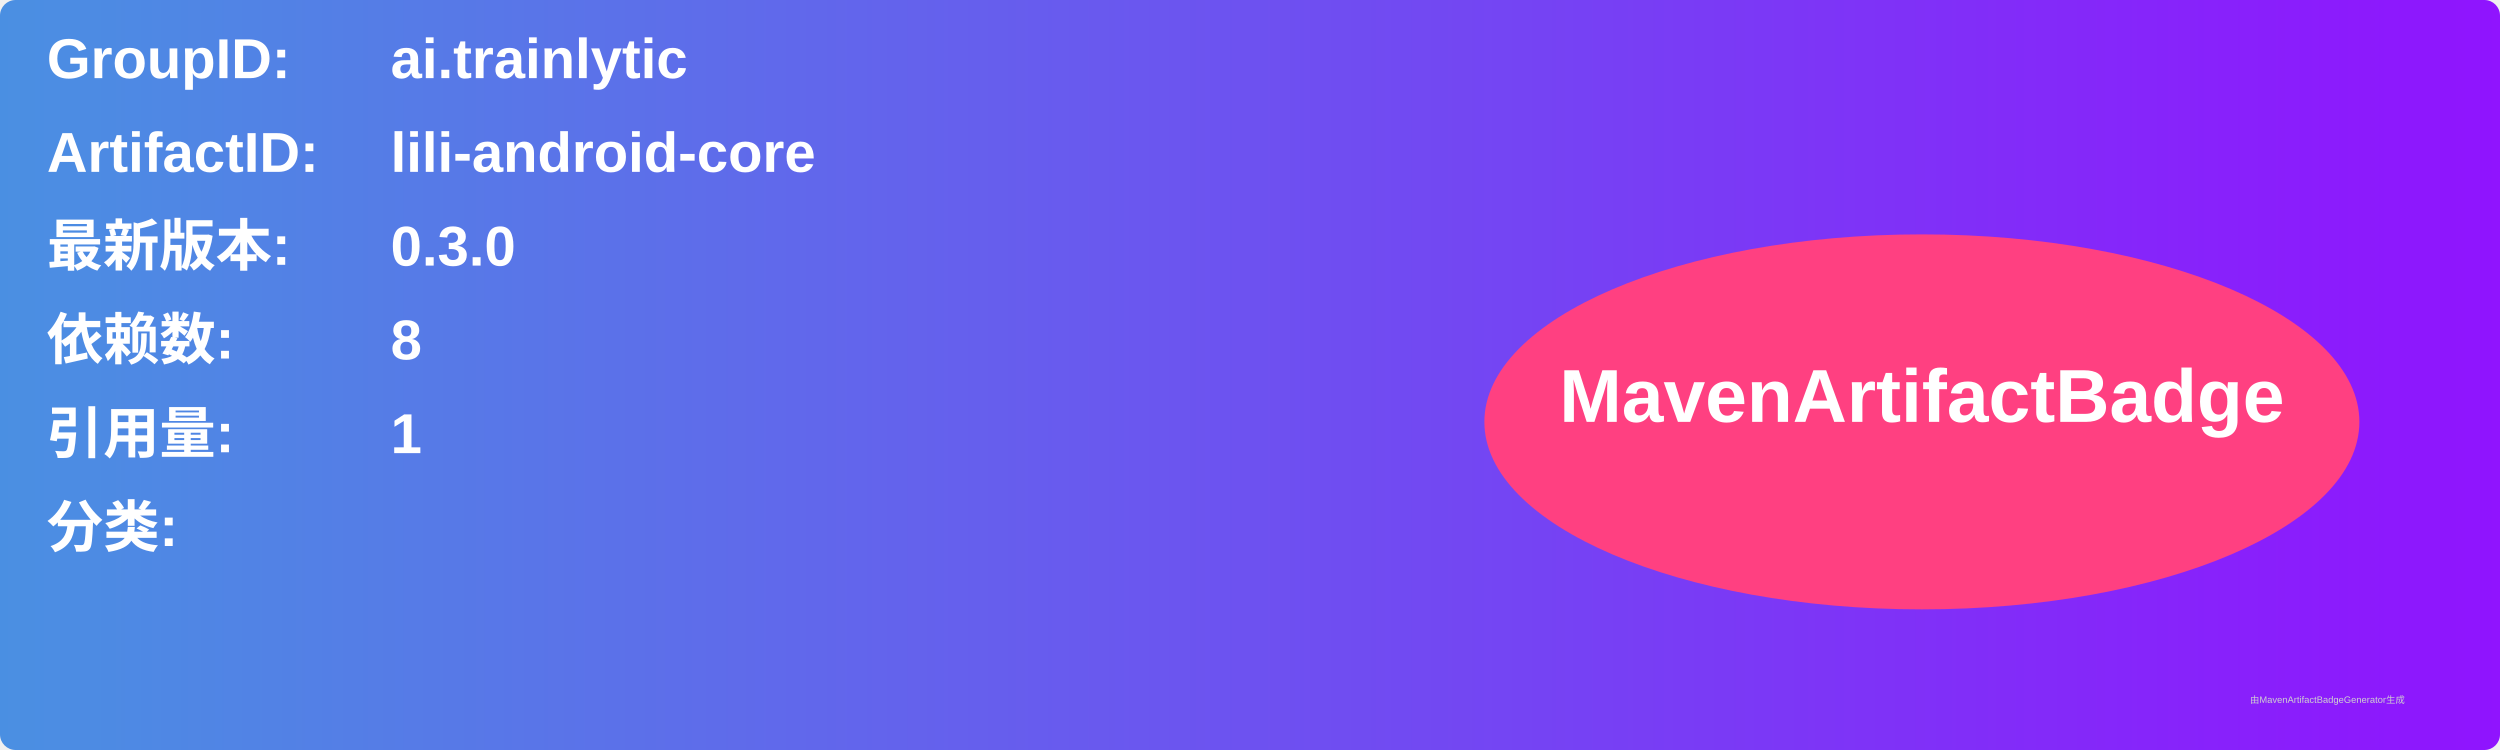
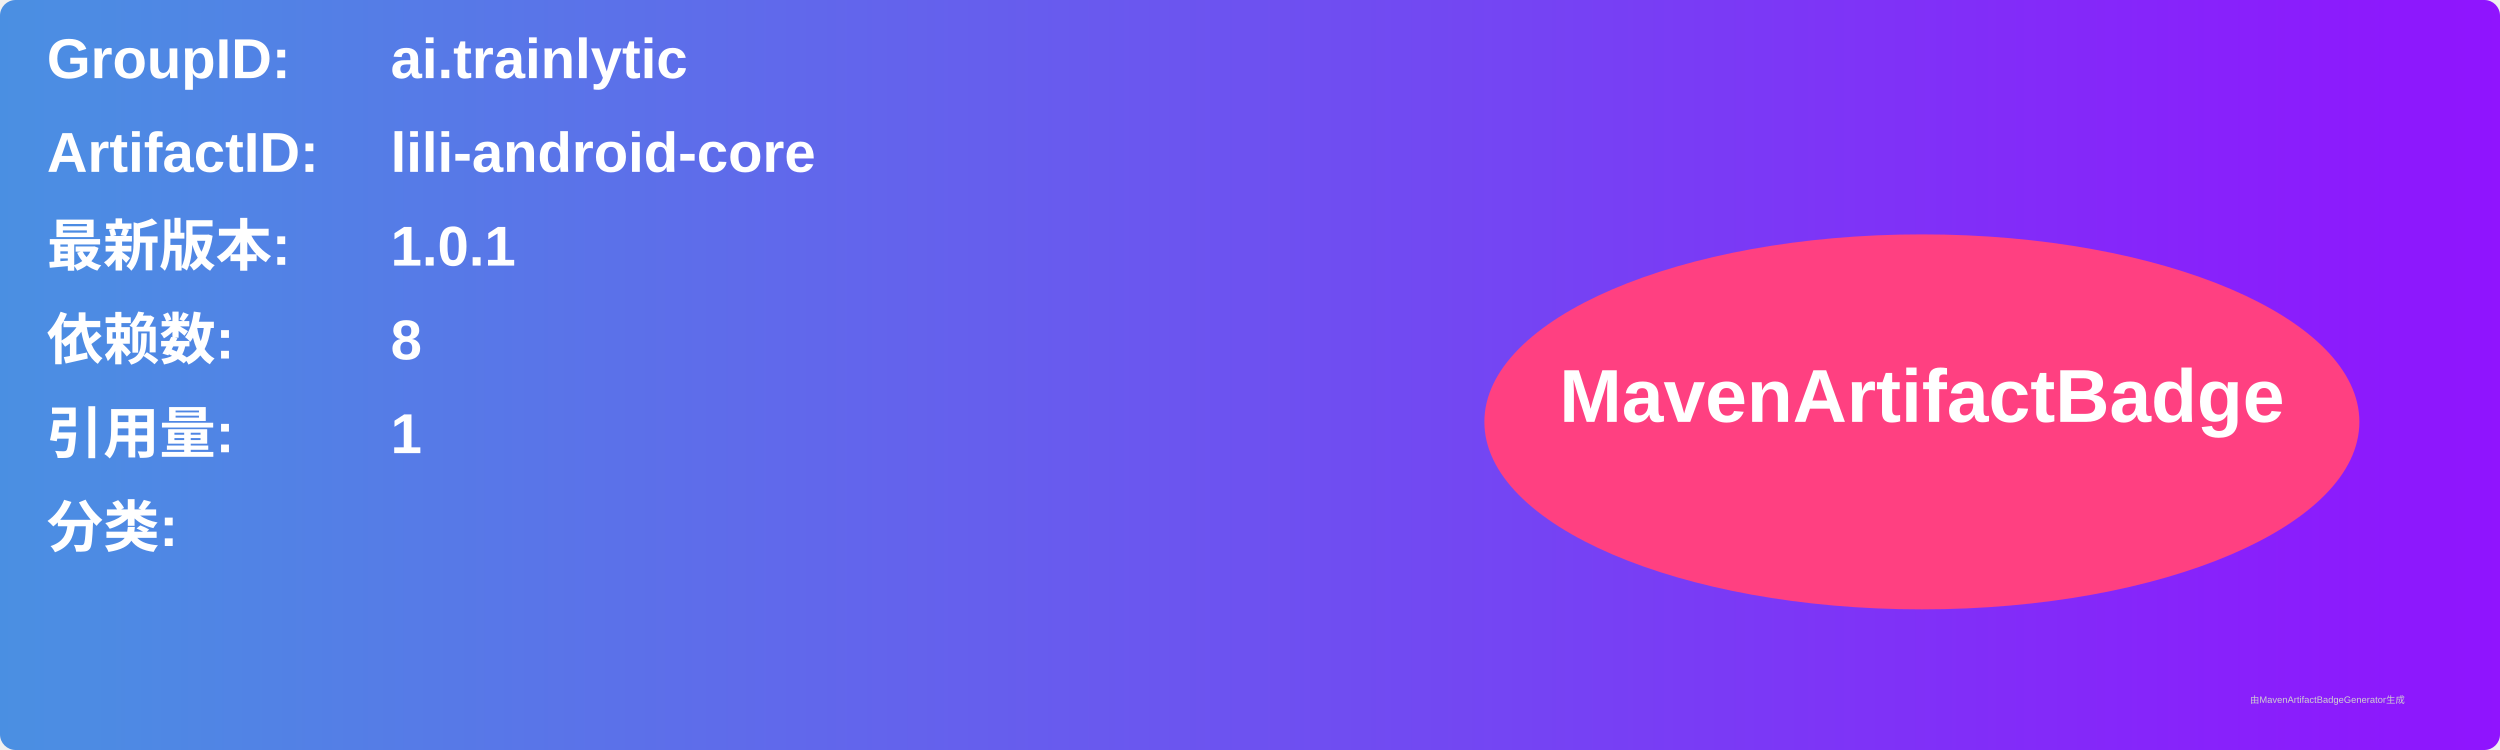
<svg xmlns="http://www.w3.org/2000/svg" width="800" height="240" viewBox="0 0 800 240">
  <linearGradient id="grad" x1="0%" y1="0%" x2="100%" y2="0%">
    <stop offset="0%" stop-color="#4a90e2" />
    <stop offset="100%" stop-color="#9013fe" />
  </linearGradient>
  <rect width="100%" height="100%" rx="5" ry="5" fill="url(#grad)" />
  <g transform="translate(15, 15)">
    <text x="0" y="10" font-family="Arial" font-size="18" fill="white" font-weight="bold" width="260">GroupID:</text>
    <text x="110" y="10" font-family="Arial" font-size="18" fill="white" font-weight="bold" width="460">ai.trainlytic</text>
    <text x="0" y="40" font-family="Arial" font-size="18" fill="white" font-weight="bold" width="260">ArtifactID:</text>
    <text x="110" y="40" font-family="Arial" font-size="18" fill="white" font-weight="bold" width="460">lili-android-core</text>
    <text x="0" y="70" font-family="Arial" font-size="18" fill="white" font-weight="bold">最新版本:</text>
    <text x="110" y="70" font-family="Arial" font-size="18" fill="white" font-weight="bold">
-       <tspan font-weight="bold">0.3.0</tspan>
+       <tspan font-weight="bold">1.0.1</tspan>
    </text>
    <text x="0" y="100" font-family="Arial" font-size="18" fill="white" font-weight="bold">依赖数: </text>
    <text x="110" y="100" font-family="Arial" font-size="18" fill="white">
      <tspan font-weight="bold">8</tspan>
    </text>
    <text x="0" y="130" font-family="Arial" font-size="18" fill="white" font-weight="bold">引用量: </text>
    <text x="110" y="130" font-family="Arial" font-size="18" fill="white">
      <tspan font-weight="bold">1</tspan>
    </text>
    <text x="0" y="160" font-family="Arial" font-size="18" fill="white" font-weight="bold">分类:</text>
    <text x="10" y="190" font-family="Arial" font-size="10" fill="white">
      <tspan font-weight="bold" />
    </text>
    <ellipse cx="600" cy="120" rx="140" ry="60" fill="#ff4081" />
    <text x="600" y="120" text-anchor="middle" font-family="Arial" font-size="24" fill="white" font-weight="bold">MavenArtifactBadge</text>
  </g>
  <text x="720" y="225" font-family="Arial" font-size="3" fill="#d0d0d0">由MavenArtifactBadgeGenerator生成</text>
</svg>
